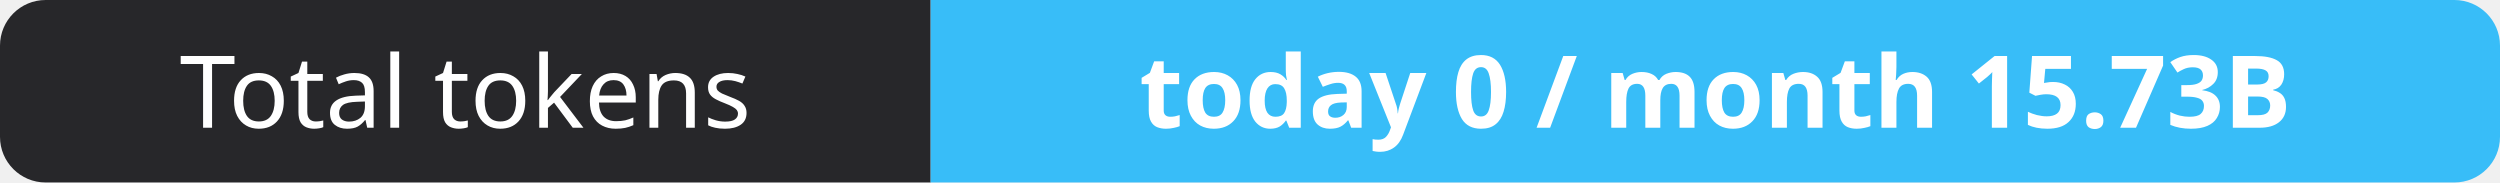
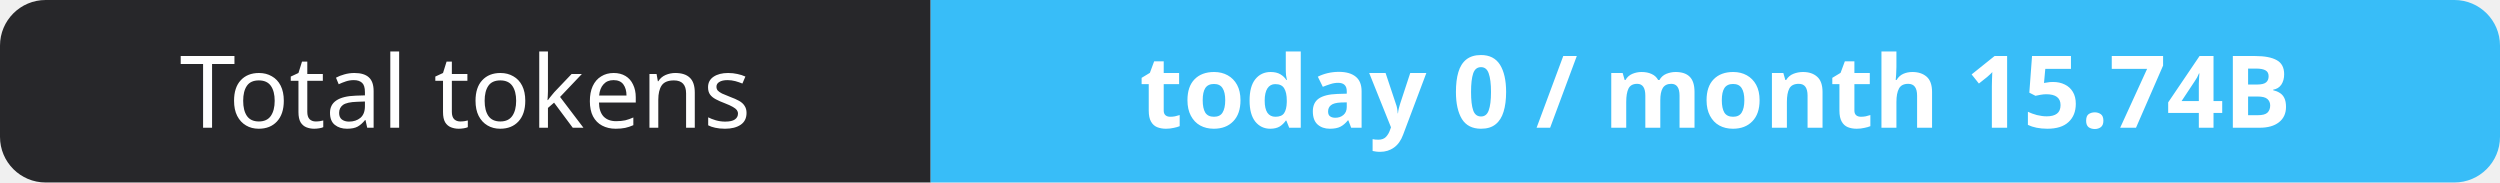
- <svg xmlns="http://www.w3.org/2000/svg" width="274" height="20" role="img" aria-label="Total tokens: today 0 / month 15.73B">
+ <svg xmlns="http://www.w3.org/2000/svg" width="274" height="20" role="img" aria-label="Total tokens: today 0 / month 15.74B">
  <clipPath id="r">
    <rect width="274" height="20" rx="5" fill="#fff" />
  </clipPath>
  <g clip-path="url(#r)">
    <rect width="102" height="20" fill="#27272a" />
    <rect x="102" width="172" height="20" fill="#38bdf8" />
  </g>
  <g fill="#fff" text-anchor="middle" font-family="Verdana,Geneva,sans-serif" font-size="11">
    <text x="51.0" y="14">Total tokens</text>
-     <text x="188.0" y="14" font-weight="700">today 0 / month 15.73B</text>
+     <text x="188.0" y="14" font-weight="700">today 0 / month 15.74B</text>
  </g>
</svg>
